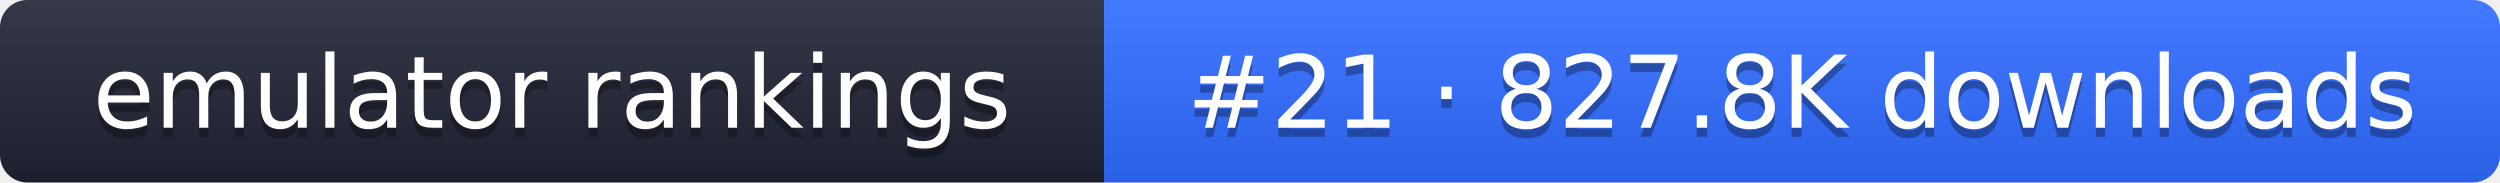
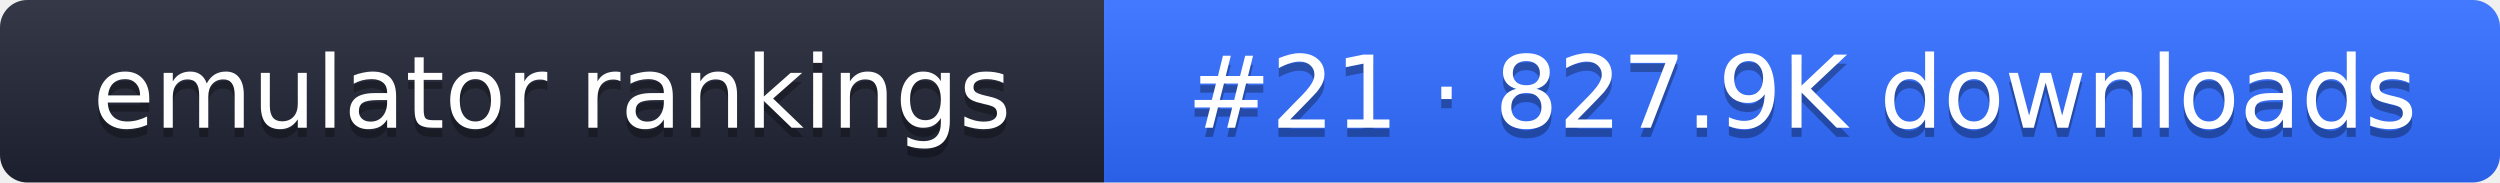
- <svg xmlns="http://www.w3.org/2000/svg" width="274" height="20" role="img" aria-label="emulator rankings: #21 · 827.8K downloads">
+ <svg xmlns="http://www.w3.org/2000/svg" width="274" height="20" role="img" aria-label="emulator rankings: #21 · 827.9K downloads">
  <linearGradient id="g" x2="0" y2="100%">
    <stop offset="0" stop-color="#fff" stop-opacity=".1" />
    <stop offset="1" stop-opacity=".1" />
  </linearGradient>
  <clipPath id="r">
    <rect width="274" height="20" rx="3" fill="#fff" />
  </clipPath>
  <g clip-path="url(#r)">
    <rect width="121" height="20" fill="#1f2433" />
    <rect x="121" width="153" height="20" fill="#2f6bff" />
    <rect width="274" height="20" fill="url(#g)" />
  </g>
  <g fill="#fff" text-anchor="middle" font-family="Verdana,DejaVu Sans,sans-serif" font-size="11">
    <text x="60.5" y="15" fill="#010101" fill-opacity=".3">emulator rankings</text>
    <text x="60.5" y="14">emulator rankings</text>
-     <text x="197.5" y="15" fill="#010101" fill-opacity=".3">#21 · 827.8K downloads</text>
-     <text x="197.5" y="14">#21 · 827.8K downloads</text>
+     <text x="197.5" y="15" fill="#010101" fill-opacity=".3">#21 · 827.9K downloads</text>
+     <text x="197.5" y="14">#21 · 827.9K downloads</text>
  </g>
</svg>
